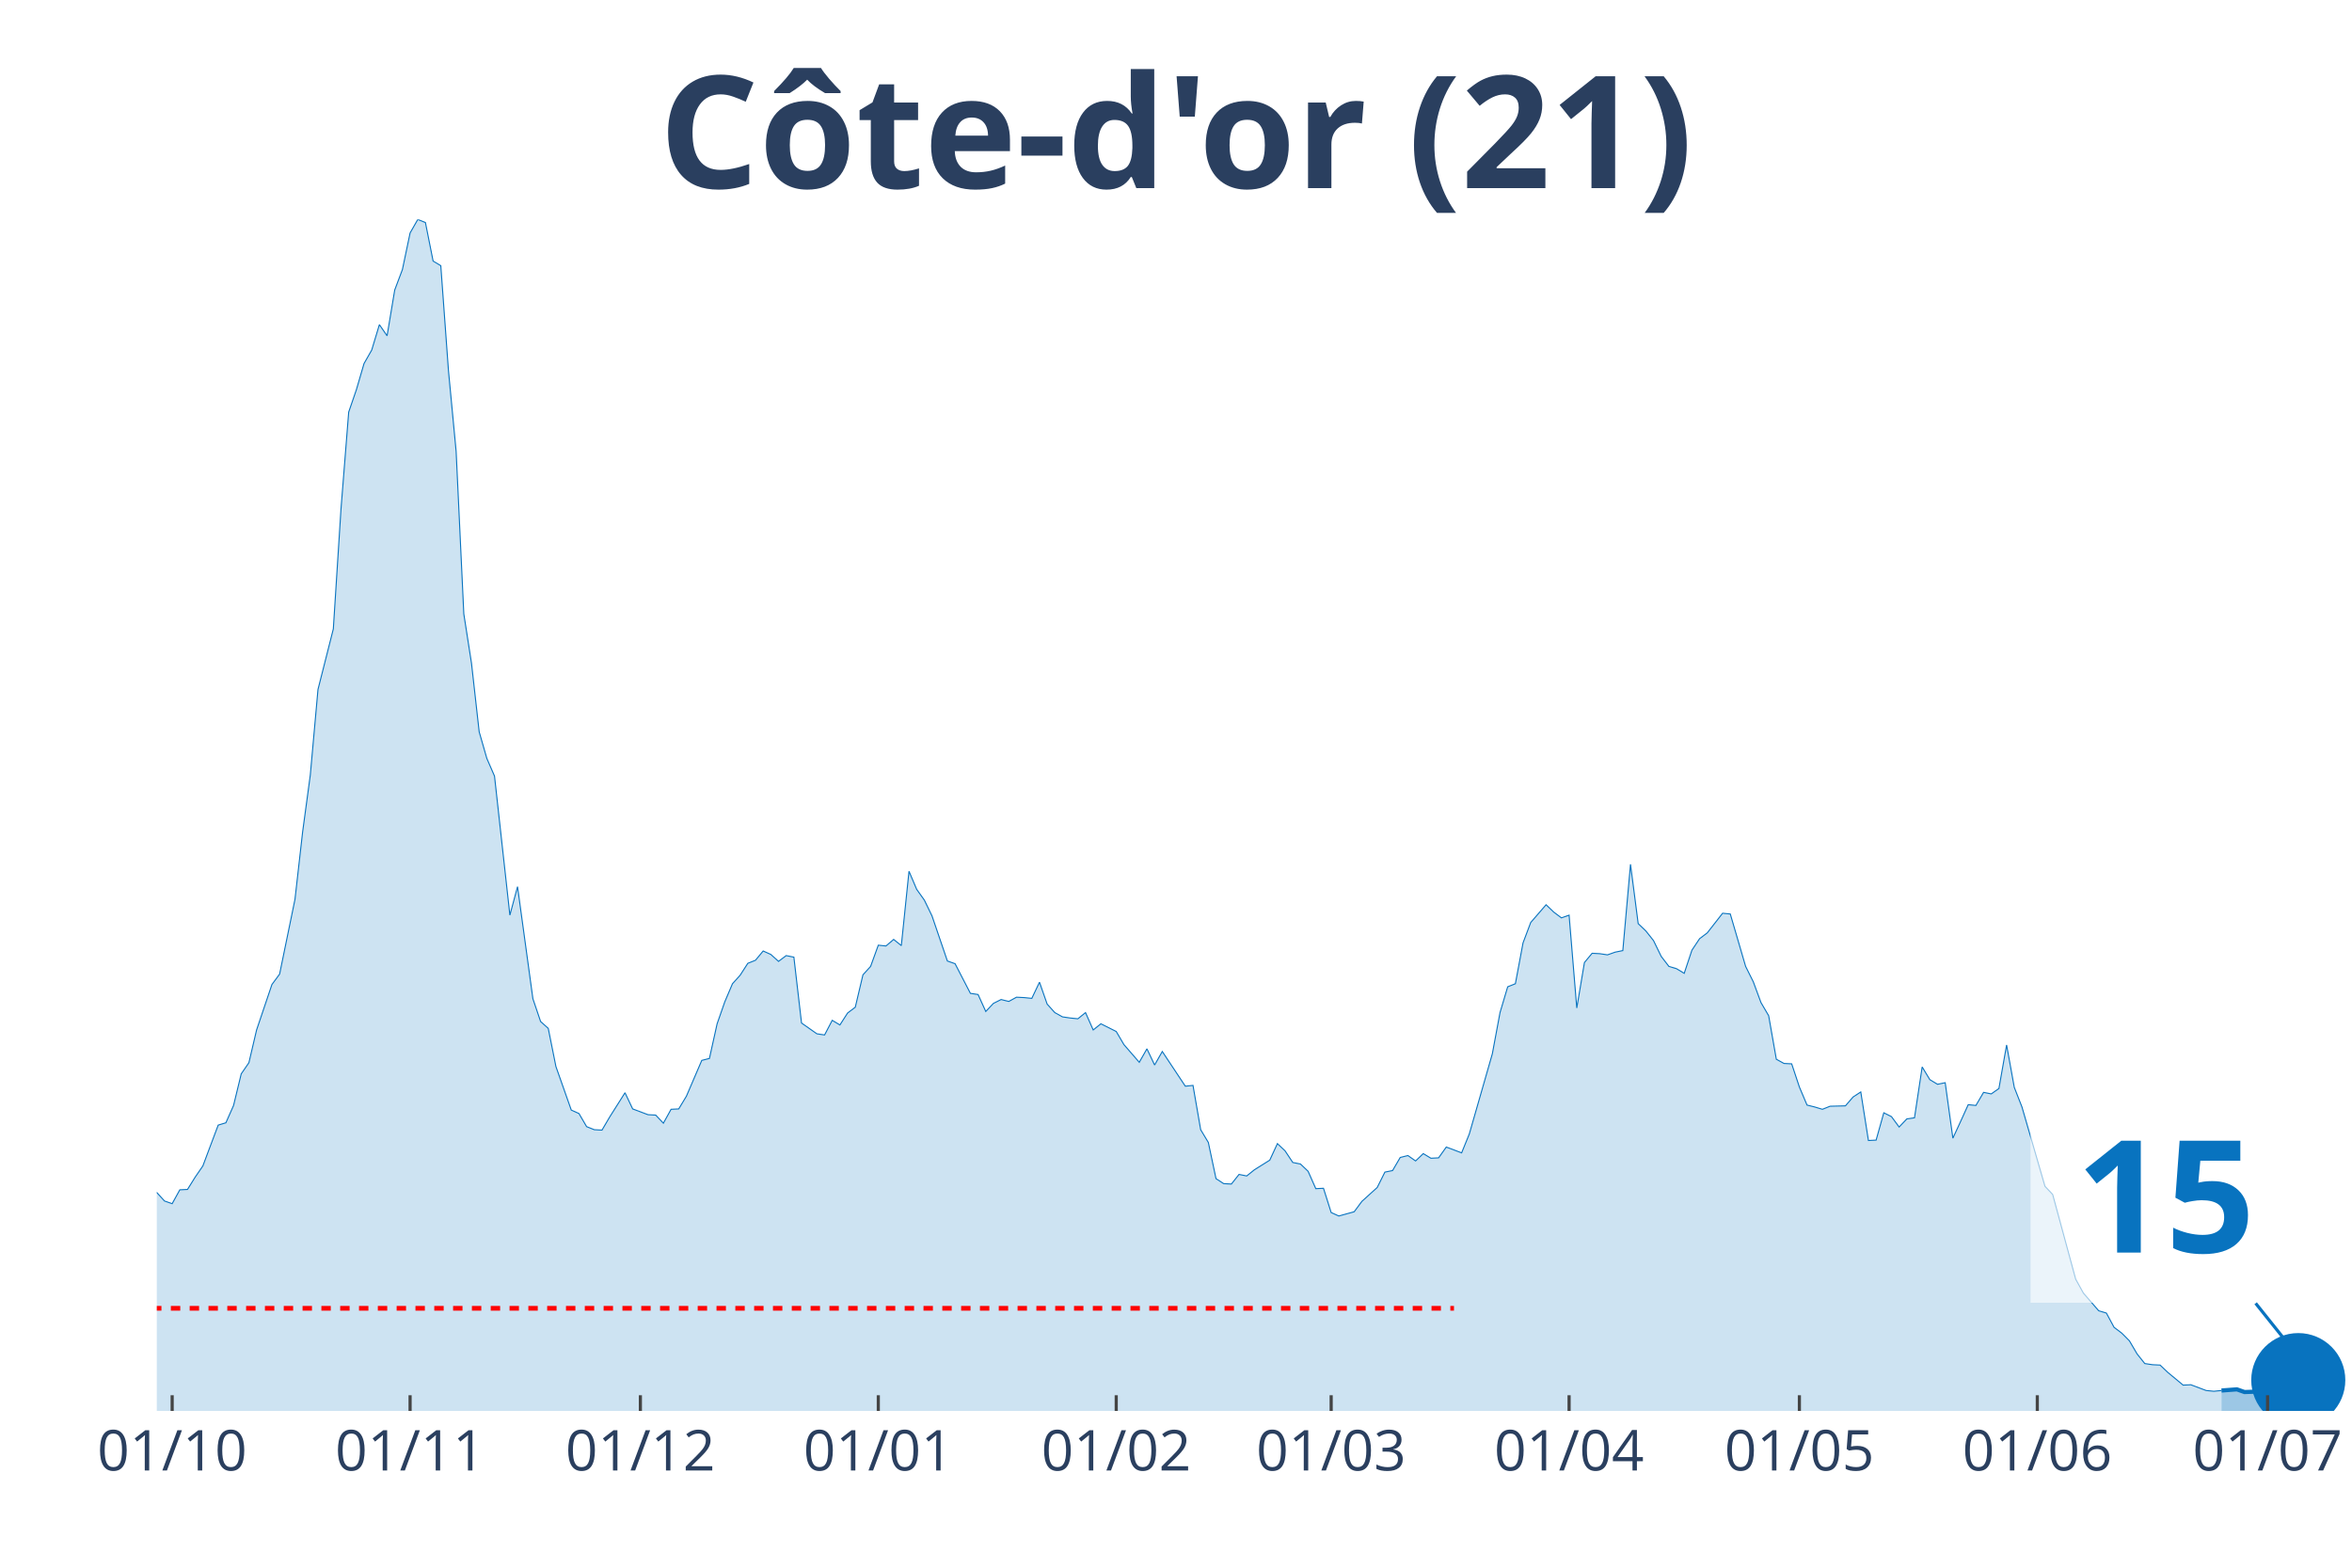
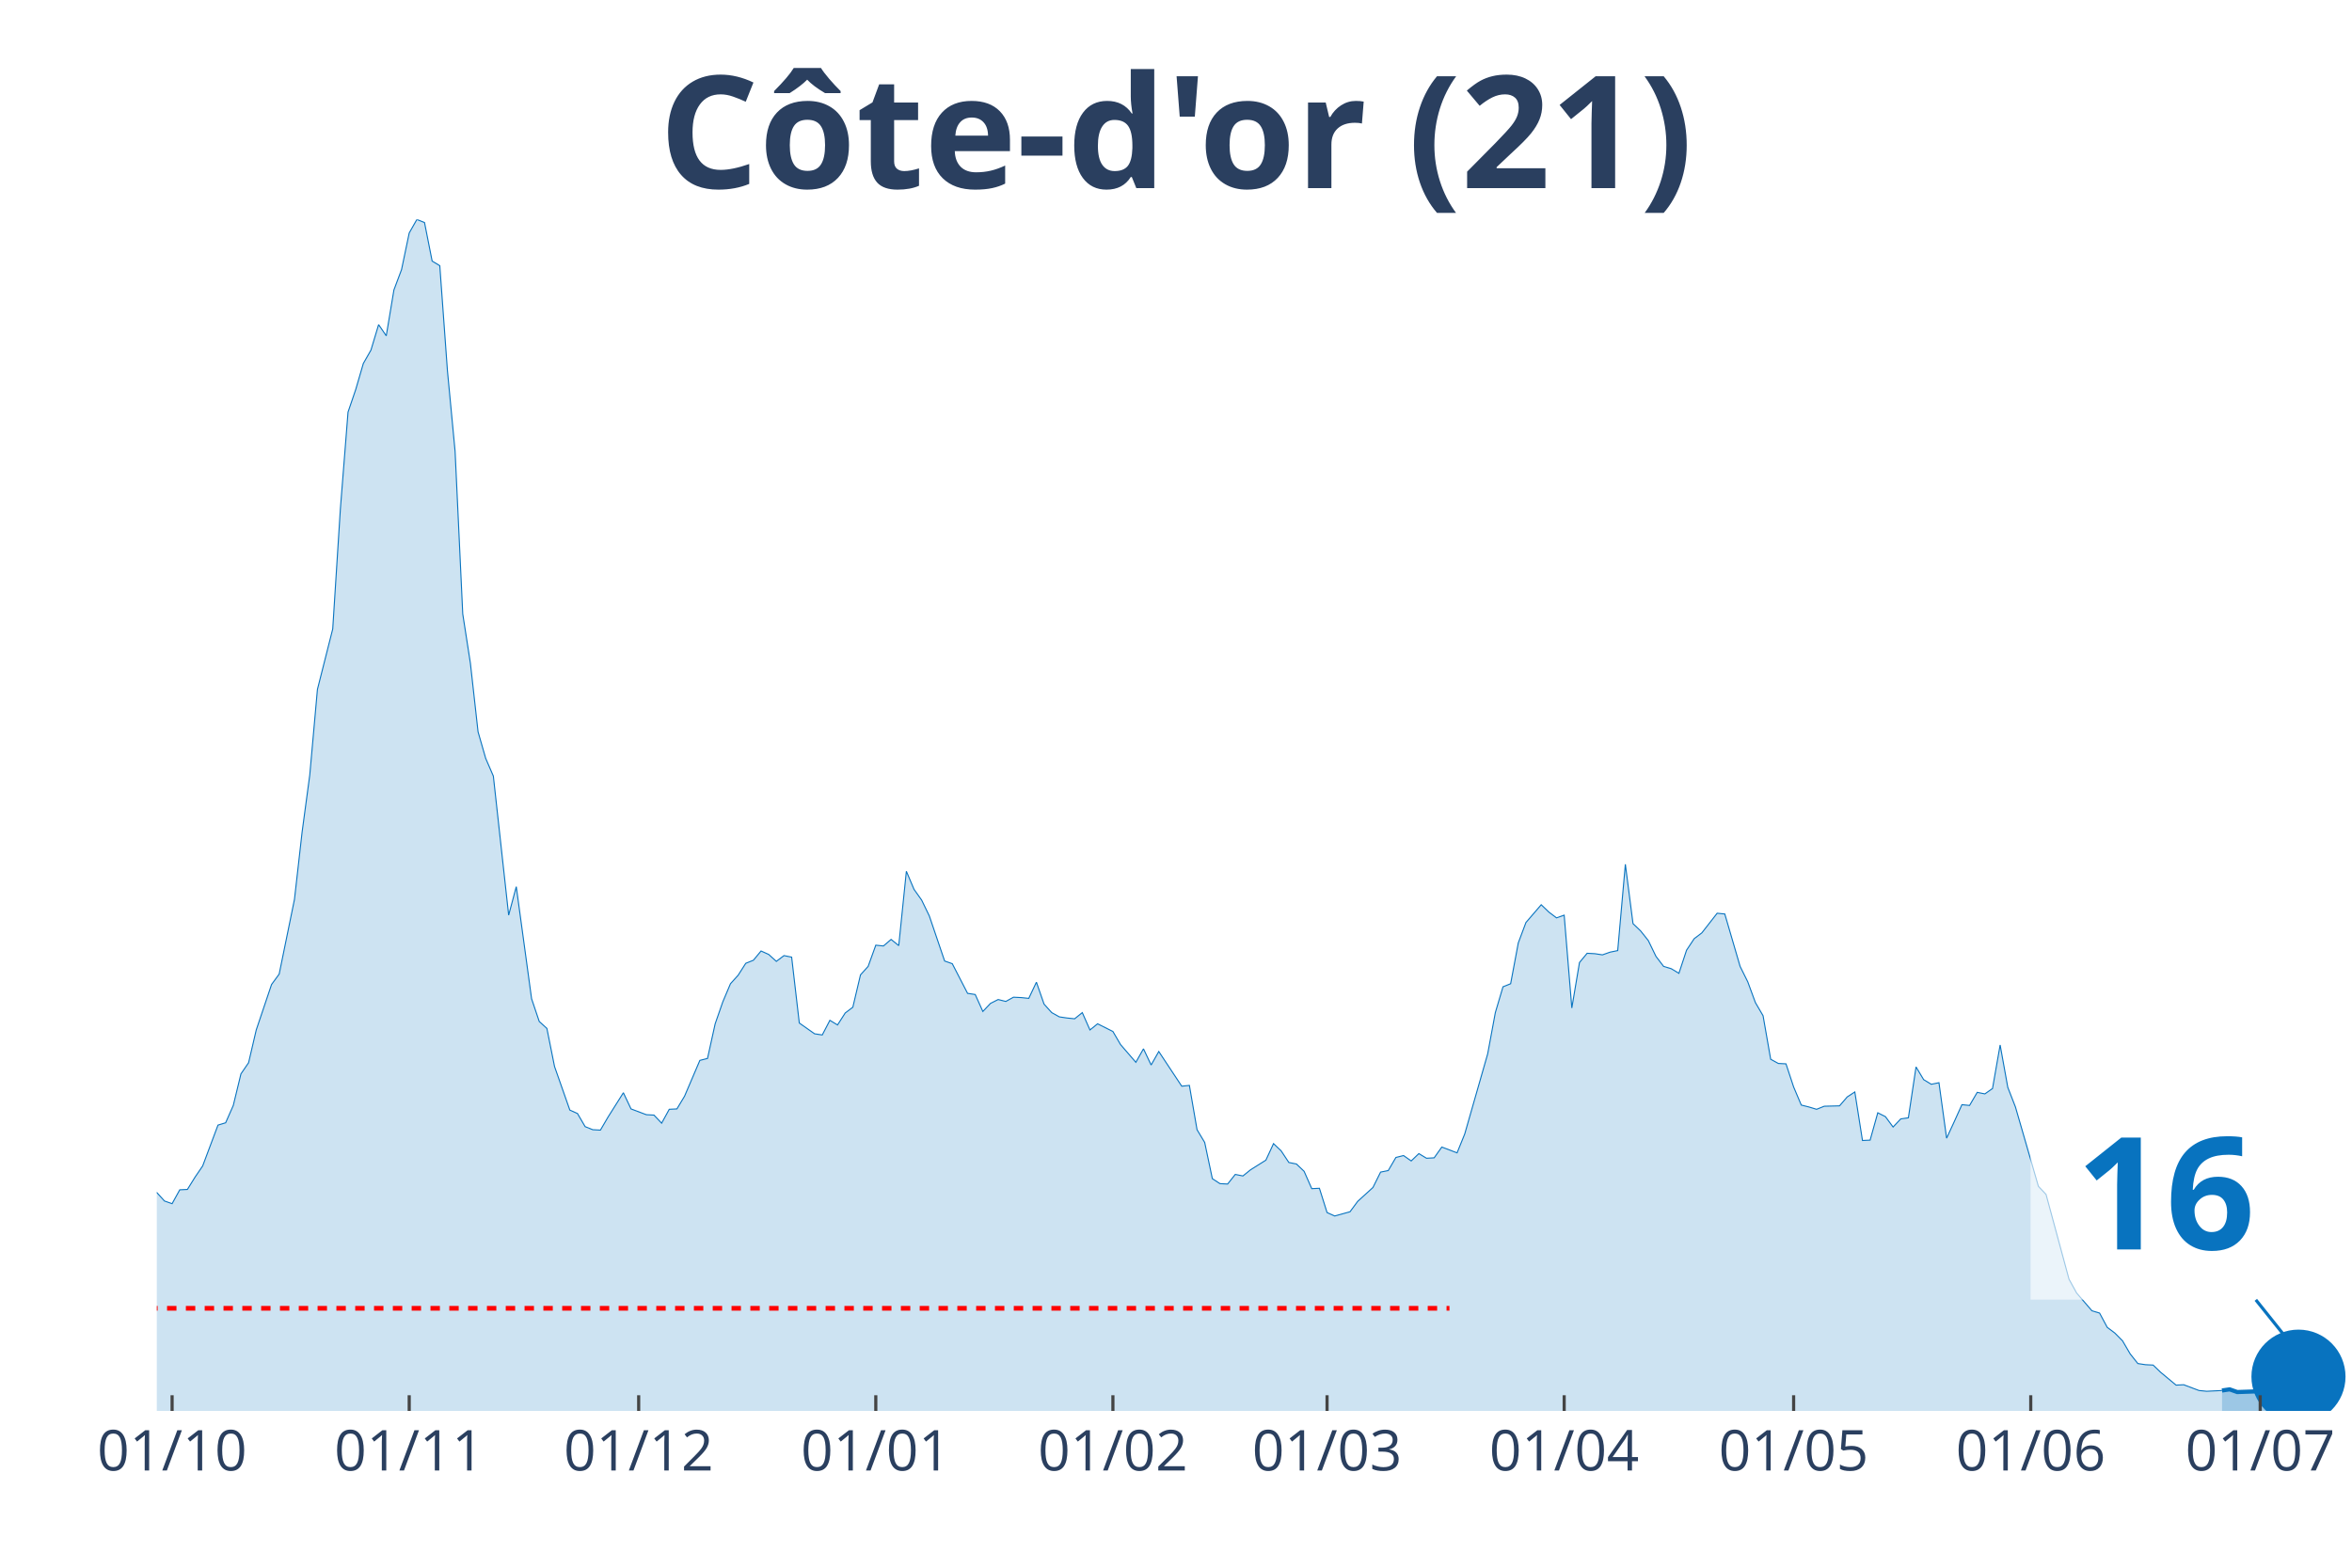
<svg xmlns="http://www.w3.org/2000/svg" class="main-svg" width="1125" height="750" style="" viewBox="0 0 750 500">
  <rect x="0" y="0" width="750" height="500" style="fill: rgb(0, 0, 0); fill-opacity: 0;" />
-   <defs id="defs-947a0f">
+   <defs id="defs-38ed43">
    <g class="clips">
-       <clipPath id="clip947a0fxyplot" class="plotclip">
+       <clipPath id="clip38ed43xyplot" class="plotclip">
        <rect width="700" height="380" />
      </clipPath>
-       <clipPath class="axesclip" id="clip947a0fx">
+       <clipPath class="axesclip" id="clip38ed43x">
        <rect x="50" y="0" width="700" height="500" />
      </clipPath>
-       <clipPath class="axesclip" id="clip947a0fy">
+       <clipPath class="axesclip" id="clip38ed43y">
        <rect x="0" y="70" width="750" height="380" />
      </clipPath>
-       <clipPath class="axesclip" id="clip947a0fxy">
+       <clipPath class="axesclip" id="clip38ed43xy">
        <rect x="50" y="70" width="700" height="380" />
      </clipPath>
    </g>
    <g class="gradients" />
  </defs>
  <g class="bglayer">
    <rect class="bg" x="50" y="70" width="700" height="380" style="fill: rgb(0, 0, 0); fill-opacity: 0; stroke-width: 0;" />
  </g>
  <g class="layer-below">
    <g class="imagelayer" />
    <g class="shapelayer" />
  </g>
  <g class="cartesianlayer">
    <g class="subplot xy">
      <g class="layer-subplot">
        <g class="shapelayer" />
        <g class="imagelayer" />
      </g>
      <g class="gridlayer">
        <g class="x">
-           <path class="xgrid crisp" transform="translate(54.9,0)" d="M0,70v380" style="stroke: rgb(255, 255, 255); stroke-opacity: 1; stroke-width: 1px;" />
-           <path class="xgrid crisp" transform="translate(130.77,0)" d="M0,70v380" style="stroke: rgb(255, 255, 255); stroke-opacity: 1; stroke-width: 1px;" />
-           <path class="xgrid crisp" transform="translate(204.2,0)" d="M0,70v380" style="stroke: rgb(255, 255, 255); stroke-opacity: 1; stroke-width: 1px;" />
-           <path class="xgrid crisp" transform="translate(280.07,0)" d="M0,70v380" style="stroke: rgb(255, 255, 255); stroke-opacity: 1; stroke-width: 1px;" />
-           <path class="xgrid crisp" transform="translate(355.94,0)" d="M0,70v380" style="stroke: rgb(255, 255, 255); stroke-opacity: 1; stroke-width: 1px;" />
-           <path class="xgrid crisp" transform="translate(424.48,0)" d="M0,70v380" style="stroke: rgb(255, 255, 255); stroke-opacity: 1; stroke-width: 1px;" />
-           <path class="xgrid crisp" transform="translate(500.35,0)" d="M0,70v380" style="stroke: rgb(255, 255, 255); stroke-opacity: 1; stroke-width: 1px;" />
-           <path class="xgrid crisp" transform="translate(573.78,0)" d="M0,70v380" style="stroke: rgb(255, 255, 255); stroke-opacity: 1; stroke-width: 1px;" />
-           <path class="xgrid crisp" transform="translate(649.65,0)" d="M0,70v380" style="stroke: rgb(255, 255, 255); stroke-opacity: 1; stroke-width: 1px;" />
-           <path class="xgrid crisp" transform="translate(723.08,0)" d="M0,70v380" style="stroke: rgb(255, 255, 255); stroke-opacity: 1; stroke-width: 1px;" />
+           <path class="xgrid crisp" transform="translate(54.88,0)" d="M0,70v380" style="stroke: rgb(255, 255, 255); stroke-opacity: 1; stroke-width: 1px;" />
+           <path class="xgrid crisp" transform="translate(130.49,0)" d="M0,70v380" style="stroke: rgb(255, 255, 255); stroke-opacity: 1; stroke-width: 1px;" />
+           <path class="xgrid crisp" transform="translate(203.66,0)" d="M0,70v380" style="stroke: rgb(255, 255, 255); stroke-opacity: 1; stroke-width: 1px;" />
+           <path class="xgrid crisp" transform="translate(279.27,0)" d="M0,70v380" style="stroke: rgb(255, 255, 255); stroke-opacity: 1; stroke-width: 1px;" />
+           <path class="xgrid crisp" transform="translate(354.88,0)" d="M0,70v380" style="stroke: rgb(255, 255, 255); stroke-opacity: 1; stroke-width: 1px;" />
+           <path class="xgrid crisp" transform="translate(423.17,0)" d="M0,70v380" style="stroke: rgb(255, 255, 255); stroke-opacity: 1; stroke-width: 1px;" />
+           <path class="xgrid crisp" transform="translate(498.78,0)" d="M0,70v380" style="stroke: rgb(255, 255, 255); stroke-opacity: 1; stroke-width: 1px;" />
+           <path class="xgrid crisp" transform="translate(571.95,0)" d="M0,70v380" style="stroke: rgb(255, 255, 255); stroke-opacity: 1; stroke-width: 1px;" />
+           <path class="xgrid crisp" transform="translate(647.56,0)" d="M0,70v380" style="stroke: rgb(255, 255, 255); stroke-opacity: 1; stroke-width: 1px;" />
+           <path class="xgrid crisp" transform="translate(720.73,0)" d="M0,70v380" style="stroke: rgb(255, 255, 255); stroke-opacity: 1; stroke-width: 1px;" />
        </g>
        <g class="y" />
      </g>
      <g class="zerolinelayer" />
      <path class="xlines-below" />
      <path class="ylines-below" />
      <g class="overlines-below" />
      <g class="xaxislayer-below" />
      <g class="yaxislayer-below" />
      <g class="overaxes-below" />
-       <g class="plot" transform="translate(50, 70)" clip-path="url('#clip947a0fxyplot')">
+       <g class="plot" transform="translate(50, 70)" clip-path="url('#clip38ed43xyplot')">
        <g class="scatterlayer mlayer">
-           <g class="trace scatter trace453ae5" style="stroke-miterlimit: 2;">
+           <g class="trace scatter trace58dc87" style="stroke-miterlimit: 2;">
            <g class="fills">
              <g>
-                 <path class="js-fill" d="M658.39,380L-332.87,380L-332.87,374.47L-310.84,376.44L-308.39,377.79L-288.81,379.63L-286.36,379.63L-254.55,378.16L-252.1,378.16L-227.62,378.89L-225.17,378.89L-186.01,378.4L-183.57,378.28L-159.09,376.56L-156.64,377.17L-132.17,375.09L-129.72,375.7L-119.93,374.1L-117.48,373.12L-115.03,372.87L-112.59,369.68L-105.24,362.8L-102.8,357.27L-85.66,335.28L-83.22,336.39L-80.77,336.26L-78.32,338.11L-75.87,335.28L-73.43,334.91L-68.53,334.79L-66.08,334.42L-63.64,333.44L-61.19,325.08L-58.74,318.45L-56.29,317.34L-51.4,310.71L-48.95,308.5L-46.5,307.27L-44.06,311.94L-41.61,316.61L-39.16,316.11L-36.71,319.55L-34.27,316.61L-31.82,315.75L-29.37,312.92L-24.48,309.48L-22.03,305.06L-19.58,302.23L-17.13,304.93L-14.69,303.83L-12.24,307.76L-9.79,307.64L-7.34,309.48L-4.9,308.74L-2.45,311.57L0,310.34L2.45,313.04L4.9,313.9L7.34,309.48L9.79,309.36L12.24,305.43L14.69,301.86L17.13,295.35L19.58,288.84L22.03,288.1L24.48,282.57L26.92,272.5L29.37,268.94L31.82,258.49L36.71,244L39.16,240.68L44.06,216.84L46.5,195.34L48.95,177.16L51.4,149.89L56.29,130.6L58.74,92.27L61.19,61.43L63.64,54.3L66.08,45.95L68.53,41.65L70.98,33.54L73.43,37.1L75.87,22.48L78.32,15.97L80.77,4.3L83.22,0L85.66,0.98L88.11,13.27L90.56,14.74L93.01,48.28L95.45,73.96L97.9,125.81L100.35,141.53L102.8,163.4L105.24,171.88L107.69,177.53L112.59,221.88L115.03,212.79L119.93,248.54L122.38,255.79L124.83,258L127.27,270.16L132.17,284.05L134.62,285.15L137.06,289.33L139.51,290.31L141.96,290.44L144.41,286.26L149.3,278.52L151.75,283.68L156.64,285.52L159.09,285.65L161.54,288.23L163.99,283.8L166.43,283.68L168.88,279.62L173.78,268.2L176.22,267.58L178.67,256.53L181.12,249.52L183.57,243.75L186.01,241.05L188.46,237.24L190.91,236.26L193.36,233.31L195.8,234.41L198.25,236.62L200.7,234.78L203.15,235.27L205.59,256.28L210.49,259.72L212.94,260.09L215.38,255.42L217.83,256.9L220.28,253.09L222.73,251.24L225.17,240.92L227.62,238.22L230.07,231.46L232.52,231.71L234.97,229.62L237.41,231.59L239.86,207.88L242.31,213.65L244.76,217.09L247.2,222.13L252.1,236.5L254.55,237.36L259.44,246.82L261.89,247.19L264.34,252.6L266.78,250.02L269.23,248.79L271.68,249.4L274.13,248.05L276.57,248.17L279.02,248.42L281.47,243.26L283.92,250.26L286.36,252.96L288.81,254.32L291.26,254.68L293.71,254.93L296.15,252.96L298.6,258.49L301.05,256.53L305.94,258.98L308.39,263.16L313.29,268.81L315.73,264.51L318.18,269.67L320.63,265.37L327.97,276.43L330.42,276.18L332.87,290.31L335.31,294.37L337.76,305.92L340.21,307.51L342.66,307.64L345.1,304.57L347.55,305.06L350,303.09L354.9,300.02L357.34,294.74L359.79,297.07L362.24,300.76L364.69,301.25L367.13,303.58L369.58,309.11L372.03,308.99L374.48,316.73L376.92,317.83L381.82,316.48L384.27,313.17L389.16,308.74L391.61,303.83L394.06,303.34L396.5,299.16L398.95,298.55L401.4,300.27L403.85,297.93L406.29,299.41L408.74,299.28L411.19,295.84L416.08,297.69L418.53,291.67L425.87,266.11L428.32,252.96L430.77,244.73L433.22,243.75L435.66,230.73L438.11,224.22L443.01,218.56L445.45,220.9L447.9,222.74L450.35,221.88L452.8,251.49L455.24,236.99L457.69,234.04L460.14,234.17L462.59,234.54L465.03,233.68L467.48,233.18L469.93,205.66L472.38,224.58L474.83,226.92L477.27,229.99L479.72,235.03L482.17,238.22L484.62,238.96L487.06,240.43L489.51,233.06L491.96,229.38L494.41,227.53L499.3,221.27L501.75,221.51L506.64,238.22L509.09,243.14L511.54,249.77L513.99,253.95L516.43,267.83L518.88,269.18L521.33,269.3L523.78,276.68L526.22,282.45L528.67,283.06L531.12,283.8L533.57,282.82L538.46,282.7L540.91,279.87L543.36,278.27L545.8,293.75L548.25,293.63L550.7,284.91L553.15,286.14L555.59,289.45L558.04,286.87L560.49,286.51L562.94,270.29L565.38,274.34L567.83,275.82L570.28,275.32L572.73,293.02L575.17,287.73L577.62,282.33L580.07,282.57L582.52,278.4L584.97,278.89L587.41,277.17L589.86,263.28L592.31,276.8L594.76,283.06L602.1,308.37L604.55,310.95L611.89,337.98L614.34,342.41L619.23,348.06L621.68,348.79L624.13,353.34L626.57,355.18L629.02,357.64L631.47,361.82L633.92,364.89L636.36,365.26L638.81,365.38L641.26,367.71L646.15,371.77L648.6,371.65L653.5,373.49L655.94,373.73L658.39,373.49" style="fill: rgb(8, 115, 191); fill-opacity: 0.2; stroke-width: 0;" />
+                 <path class="js-fill" d="M658.54,380L-331.71,380L-331.71,374.47L-309.76,376.44L-307.32,377.79L-287.8,379.63L-285.37,379.63L-253.66,378.16L-251.22,378.16L-226.83,378.89L-224.39,378.89L-185.37,378.4L-182.93,378.28L-158.54,376.56L-156.1,377.17L-131.71,375.09L-129.27,375.7L-119.51,374.1L-117.07,373.12L-114.63,372.87L-112.2,369.68L-104.88,362.8L-102.44,357.27L-85.37,335.28L-82.93,336.39L-80.49,336.26L-78.05,338.11L-75.61,335.28L-73.17,334.91L-68.29,334.79L-65.85,334.42L-63.41,333.44L-60.98,325.08L-58.54,318.45L-56.1,317.34L-51.22,310.71L-48.78,308.5L-46.34,307.27L-43.9,311.94L-41.46,316.61L-39.02,316.11L-36.59,319.55L-34.15,316.61L-31.71,315.75L-29.27,312.92L-24.39,309.48L-21.95,305.06L-19.51,302.23L-17.07,304.93L-14.63,303.83L-12.2,307.76L-9.76,307.64L-7.32,309.48L-4.88,308.74L-2.44,311.57L0,310.34L2.44,313.04L4.88,313.9L7.32,309.48L9.76,309.36L12.2,305.43L14.63,301.86L17.07,295.35L19.51,288.84L21.95,288.1L24.39,282.57L26.83,272.5L29.27,268.94L31.71,258.49L36.59,244L39.02,240.68L43.9,216.84L46.34,195.34L48.78,177.16L51.22,149.89L56.1,130.6L58.54,92.27L60.98,61.43L63.41,54.3L65.85,45.95L68.29,41.65L70.73,33.54L73.17,37.1L75.61,22.48L78.05,15.97L80.49,4.3L82.93,0L85.37,0.98L87.8,13.27L90.24,14.74L92.68,48.28L95.12,73.96L97.56,125.81L100,141.53L102.44,163.4L104.88,171.88L107.32,177.53L112.2,221.88L114.63,212.79L119.51,248.54L121.95,255.79L124.39,258L126.83,270.16L131.71,284.05L134.15,285.15L136.59,289.33L139.02,290.31L141.46,290.44L143.9,286.26L148.78,278.52L151.22,283.68L156.1,285.52L158.54,285.65L160.98,288.23L163.41,283.8L165.85,283.68L168.29,279.62L173.17,268.2L175.61,267.58L178.05,256.53L180.49,249.52L182.93,243.75L185.37,241.05L187.8,237.24L190.24,236.26L192.68,233.31L195.12,234.41L197.56,236.62L200,234.78L202.44,235.27L204.88,256.28L209.76,259.72L212.2,260.09L214.63,255.42L217.07,256.9L219.51,253.09L221.95,251.24L224.39,240.92L226.83,238.22L229.27,231.46L231.71,231.71L234.15,229.62L236.59,231.59L239.02,207.88L241.46,213.65L243.9,217.09L246.34,222.13L251.22,236.5L253.66,237.36L258.54,246.82L260.98,247.19L263.41,252.6L265.85,250.02L268.29,248.79L270.73,249.4L273.17,248.05L275.61,248.17L278.05,248.42L280.49,243.26L282.93,250.26L285.37,252.96L287.8,254.32L290.24,254.68L292.68,254.93L295.12,252.96L297.56,258.49L300,256.53L304.88,258.98L307.32,263.16L312.2,268.81L314.63,264.51L317.07,269.67L319.51,265.37L326.83,276.43L329.27,276.18L331.71,290.31L334.15,294.37L336.59,305.92L339.02,307.51L341.46,307.64L343.9,304.57L346.34,305.06L348.78,303.09L353.66,300.02L356.1,294.74L358.54,297.07L360.98,300.76L363.41,301.25L365.85,303.58L368.29,309.11L370.73,308.99L373.17,316.73L375.61,317.83L380.49,316.48L382.93,313.17L387.8,308.74L390.24,303.83L392.68,303.34L395.12,299.16L397.56,298.55L400,300.27L402.44,297.93L404.88,299.41L407.32,299.28L409.76,295.84L414.63,297.69L417.07,291.67L424.39,266.11L426.83,252.96L429.27,244.73L431.71,243.75L434.15,230.73L436.59,224.22L441.46,218.56L443.9,220.9L446.34,222.74L448.78,221.88L451.22,251.49L453.66,236.99L456.1,234.04L458.54,234.17L460.98,234.54L463.41,233.68L465.85,233.18L468.29,205.66L470.73,224.58L473.17,226.92L475.61,229.99L478.05,235.03L480.49,238.22L482.93,238.96L485.37,240.43L487.8,233.06L490.24,229.38L492.68,227.53L497.56,221.27L500,221.51L504.88,238.22L507.32,243.14L509.76,249.77L512.2,253.95L514.63,267.83L517.07,269.18L519.51,269.3L521.95,276.68L524.39,282.45L526.83,283.06L529.27,283.8L531.71,282.82L536.59,282.7L539.02,279.87L541.46,278.27L543.9,293.75L546.34,293.63L548.78,284.91L551.22,286.14L553.66,289.45L556.1,286.87L558.54,286.51L560.98,270.29L563.41,274.34L565.85,275.82L568.29,275.32L570.73,293.02L573.17,287.73L575.61,282.33L578.05,282.57L580.49,278.4L582.93,278.89L585.37,277.17L587.8,263.28L590.24,276.8L592.68,283.06L600,308.37L602.44,310.95L609.76,337.98L612.2,342.41L617.07,348.06L619.51,348.79L621.95,353.34L624.39,355.18L626.83,357.64L629.27,361.82L631.71,364.89L634.15,365.26L636.59,365.38L639.02,367.71L643.9,371.77L646.34,371.65L651.22,373.49L653.66,373.73L658.54,373.49" style="fill: rgb(8, 115, 191); fill-opacity: 0.2; stroke-width: 0;" />
              </g>
            </g>
            <g class="errorbars" />
            <g class="lines">
-               <path class="js-line" d="M-332.87,374.47L-310.84,376.44L-308.39,377.79L-288.81,379.63L-286.36,379.63L-254.55,378.16L-252.1,378.16L-227.62,378.89L-225.17,378.89L-186.01,378.4L-183.57,378.28L-159.09,376.56L-156.64,377.17L-132.17,375.09L-129.72,375.7L-119.93,374.1L-117.48,373.12L-115.03,372.87L-112.59,369.68L-105.24,362.8L-102.8,357.27L-85.66,335.28L-83.22,336.39L-80.77,336.26L-78.32,338.11L-75.87,335.28L-73.43,334.91L-68.53,334.79L-66.08,334.42L-63.64,333.44L-61.19,325.08L-58.74,318.45L-56.29,317.34L-51.4,310.71L-48.95,308.5L-46.5,307.27L-44.06,311.94L-41.61,316.61L-39.16,316.11L-36.71,319.55L-34.27,316.61L-31.82,315.75L-29.37,312.92L-24.48,309.48L-22.03,305.06L-19.58,302.23L-17.13,304.93L-14.69,303.83L-12.24,307.76L-9.79,307.64L-7.34,309.48L-4.9,308.74L-2.45,311.57L0,310.34L2.45,313.04L4.9,313.9L7.34,309.48L9.79,309.36L12.24,305.43L14.69,301.86L17.13,295.35L19.58,288.84L22.03,288.1L24.48,282.57L26.92,272.5L29.37,268.94L31.82,258.49L36.71,244L39.16,240.68L44.06,216.84L46.5,195.34L48.95,177.16L51.4,149.89L56.29,130.6L58.74,92.27L61.19,61.43L63.64,54.3L66.08,45.95L68.53,41.65L70.98,33.54L73.43,37.1L75.87,22.48L78.32,15.97L80.77,4.3L83.22,0L85.66,0.98L88.11,13.27L90.56,14.74L93.01,48.28L95.45,73.96L97.9,125.81L100.35,141.53L102.8,163.4L105.24,171.88L107.69,177.53L112.59,221.88L115.03,212.79L119.93,248.54L122.38,255.79L124.83,258L127.27,270.16L132.17,284.05L134.62,285.15L137.06,289.33L139.51,290.31L141.96,290.44L144.41,286.26L149.3,278.52L151.75,283.68L156.64,285.52L159.09,285.65L161.54,288.23L163.99,283.8L166.43,283.68L168.88,279.62L173.78,268.2L176.22,267.58L178.67,256.53L181.12,249.52L183.57,243.75L186.01,241.05L188.46,237.24L190.91,236.26L193.36,233.31L195.8,234.41L198.25,236.62L200.7,234.78L203.15,235.27L205.59,256.28L210.49,259.72L212.94,260.09L215.38,255.42L217.83,256.9L220.28,253.09L222.73,251.24L225.17,240.92L227.62,238.22L230.07,231.46L232.52,231.71L234.97,229.62L237.41,231.59L239.86,207.88L242.31,213.65L244.76,217.09L247.2,222.13L252.1,236.5L254.55,237.36L259.44,246.82L261.89,247.19L264.34,252.6L266.78,250.02L269.23,248.79L271.68,249.4L274.13,248.05L276.57,248.17L279.02,248.42L281.47,243.26L283.92,250.26L286.36,252.96L288.81,254.32L291.26,254.68L293.71,254.93L296.15,252.96L298.6,258.49L301.05,256.53L305.94,258.98L308.39,263.16L313.29,268.81L315.73,264.51L318.18,269.67L320.63,265.37L327.97,276.43L330.42,276.18L332.87,290.31L335.31,294.37L337.76,305.92L340.21,307.51L342.66,307.64L345.1,304.57L347.55,305.06L350,303.09L354.9,300.02L357.34,294.74L359.79,297.07L362.24,300.76L364.69,301.25L367.13,303.58L369.58,309.11L372.03,308.99L374.48,316.73L376.92,317.83L381.82,316.48L384.27,313.17L389.16,308.74L391.61,303.83L394.06,303.34L396.5,299.16L398.95,298.55L401.4,300.27L403.85,297.93L406.29,299.41L408.74,299.28L411.19,295.84L416.08,297.69L418.53,291.67L425.87,266.11L428.32,252.96L430.77,244.73L433.22,243.75L435.66,230.73L438.11,224.22L443.01,218.56L445.45,220.9L447.9,222.74L450.35,221.88L452.8,251.49L455.24,236.99L457.69,234.04L460.14,234.17L462.59,234.54L465.03,233.68L467.48,233.18L469.93,205.66L472.38,224.58L474.83,226.92L477.27,229.99L479.72,235.03L482.17,238.22L484.62,238.96L487.06,240.43L489.51,233.06L491.96,229.38L494.41,227.53L499.3,221.27L501.75,221.51L506.64,238.22L509.09,243.14L511.54,249.77L513.99,253.95L516.43,267.83L518.88,269.18L521.33,269.3L523.78,276.68L526.22,282.45L528.67,283.06L531.12,283.8L533.57,282.82L538.46,282.7L540.91,279.87L543.36,278.27L545.8,293.75L548.25,293.63L550.7,284.91L553.15,286.14L555.59,289.45L558.04,286.87L560.49,286.51L562.94,270.29L565.38,274.34L567.83,275.82L570.28,275.32L572.73,293.02L575.17,287.73L577.62,282.33L580.07,282.57L582.52,278.4L584.97,278.89L587.41,277.17L589.86,263.28L592.31,276.8L594.76,283.06L602.1,308.37L604.55,310.95L611.89,337.98L614.34,342.41L619.23,348.06L621.68,348.79L624.13,353.34L626.57,355.18L629.02,357.64L631.47,361.82L633.92,364.89L636.36,365.26L638.81,365.38L641.26,367.71L646.15,371.77L648.6,371.65L653.5,373.49L655.94,373.73L658.39,373.49" style="vector-effect: non-scaling-stroke; fill: none; stroke: rgb(8, 115, 191); stroke-opacity: 1; stroke-width: 0.5px; opacity: 1;" />
+               <path class="js-line" d="M-331.71,374.47L-309.76,376.44L-307.32,377.79L-287.8,379.63L-285.37,379.63L-253.66,378.16L-251.22,378.16L-226.83,378.89L-224.39,378.89L-185.37,378.4L-182.93,378.28L-158.54,376.56L-156.1,377.17L-131.71,375.09L-129.27,375.7L-119.51,374.1L-117.07,373.12L-114.63,372.87L-112.2,369.68L-104.88,362.8L-102.44,357.27L-85.37,335.28L-82.93,336.39L-80.49,336.26L-78.05,338.11L-75.61,335.28L-73.17,334.91L-68.29,334.79L-65.85,334.42L-63.41,333.44L-60.98,325.08L-58.54,318.45L-56.1,317.34L-51.22,310.71L-48.78,308.5L-46.34,307.27L-43.9,311.94L-41.46,316.61L-39.02,316.11L-36.59,319.55L-34.15,316.61L-31.71,315.75L-29.27,312.92L-24.39,309.48L-21.95,305.06L-19.51,302.23L-17.07,304.93L-14.63,303.83L-12.2,307.76L-9.76,307.64L-7.32,309.48L-4.88,308.74L-2.44,311.57L0,310.34L2.44,313.04L4.88,313.9L7.32,309.48L9.76,309.36L12.2,305.43L14.63,301.86L17.07,295.35L19.51,288.84L21.95,288.1L24.39,282.57L26.83,272.5L29.27,268.94L31.71,258.49L36.59,244L39.02,240.68L43.9,216.84L46.34,195.34L48.78,177.16L51.22,149.89L56.1,130.6L58.54,92.27L60.98,61.43L63.41,54.3L65.85,45.95L68.29,41.65L70.73,33.54L73.17,37.1L75.61,22.48L78.05,15.97L80.49,4.3L82.93,0L85.37,0.98L87.8,13.27L90.24,14.74L92.68,48.28L95.12,73.96L97.56,125.81L100,141.53L102.44,163.4L104.88,171.88L107.32,177.53L112.2,221.88L114.63,212.79L119.51,248.54L121.95,255.79L124.39,258L126.83,270.16L131.71,284.05L134.15,285.15L136.59,289.33L139.02,290.31L141.46,290.44L143.9,286.26L148.78,278.52L151.22,283.68L156.1,285.52L158.54,285.65L160.98,288.23L163.41,283.8L165.85,283.68L168.29,279.62L173.17,268.2L175.61,267.58L178.05,256.53L180.49,249.52L182.93,243.75L185.37,241.05L187.8,237.24L190.24,236.26L192.68,233.31L195.12,234.41L197.56,236.62L200,234.78L202.44,235.27L204.88,256.28L209.76,259.72L212.2,260.09L214.63,255.42L217.07,256.9L219.51,253.09L221.95,251.24L224.39,240.92L226.83,238.22L229.27,231.46L231.71,231.71L234.15,229.62L236.59,231.59L239.02,207.88L241.46,213.65L243.9,217.09L246.34,222.13L251.22,236.5L253.66,237.36L258.54,246.82L260.98,247.19L263.41,252.6L265.85,250.02L268.29,248.79L270.73,249.4L273.17,248.05L275.61,248.17L278.05,248.42L280.49,243.26L282.93,250.26L285.37,252.96L287.8,254.32L290.24,254.68L292.68,254.93L295.12,252.96L297.56,258.49L300,256.53L304.88,258.98L307.32,263.16L312.2,268.81L314.63,264.51L317.07,269.67L319.51,265.37L326.83,276.43L329.27,276.18L331.71,290.31L334.15,294.37L336.59,305.92L339.02,307.51L341.46,307.64L343.9,304.57L346.34,305.06L348.78,303.09L353.66,300.02L356.1,294.74L358.54,297.07L360.98,300.76L363.41,301.25L365.85,303.58L368.29,309.11L370.73,308.99L373.17,316.73L375.61,317.83L380.49,316.48L382.93,313.17L387.8,308.74L390.24,303.83L392.68,303.34L395.12,299.16L397.56,298.55L400,300.27L402.44,297.93L404.88,299.41L407.32,299.28L409.76,295.84L414.63,297.69L417.07,291.67L424.39,266.11L426.83,252.96L429.27,244.73L431.71,243.75L434.15,230.73L436.59,224.22L441.46,218.56L443.9,220.9L446.34,222.74L448.78,221.88L451.22,251.49L453.66,236.99L456.1,234.04L458.54,234.17L460.98,234.54L463.41,233.68L465.85,233.18L468.29,205.66L470.73,224.58L473.17,226.92L475.61,229.99L478.05,235.03L480.49,238.22L482.93,238.96L485.37,240.43L487.8,233.06L490.24,229.38L492.68,227.53L497.56,221.27L500,221.51L504.88,238.22L507.32,243.14L509.76,249.77L512.2,253.95L514.63,267.83L517.07,269.18L519.51,269.3L521.95,276.68L524.39,282.45L526.83,283.06L529.27,283.8L531.71,282.82L536.59,282.7L539.02,279.87L541.46,278.27L543.9,293.75L546.34,293.63L548.78,284.91L551.22,286.14L553.66,289.45L556.1,286.87L558.54,286.51L560.98,270.29L563.41,274.34L565.85,275.82L568.29,275.32L570.73,293.02L573.17,287.73L575.61,282.33L578.05,282.57L580.49,278.4L582.93,278.89L585.37,277.17L587.8,263.28L590.24,276.8L592.68,283.06L600,308.37L602.44,310.95L609.76,337.98L612.2,342.41L617.07,348.06L619.51,348.79L621.95,353.34L624.39,355.18L626.83,357.64L629.27,361.82L631.71,364.89L634.15,365.26L636.59,365.38L639.02,367.71L643.9,371.77L646.34,371.65L651.22,373.49L653.66,373.73L658.54,373.49" style="vector-effect: non-scaling-stroke; fill: none; stroke: rgb(8, 115, 191); stroke-opacity: 1; stroke-width: 0.5px; opacity: 1;" />
            </g>
            <g class="points" />
            <g class="text" />
          </g>
-           <g class="trace scatter tracea5fff6" style="stroke-miterlimit: 2;">
+           <g class="trace scatter tracee3582d" style="stroke-miterlimit: 2;">
            <g class="fills">
              <g>
-                 <path class="js-fill" d="M682.87,380L658.39,380L658.39,373.49L663.29,373.12L665.73,373.98L673.08,373.73L675.52,373.37L680.42,372.26L682.87,370.17" style="fill: rgb(8, 115, 191); fill-opacity: 0.4; stroke-width: 0;" />
+                 <path class="js-fill" d="M682.93,380L658.54,380L658.54,373.49L660.98,373.12L663.41,373.98L670.73,373.73L673.17,373.37L678.05,372.26L680.49,370.17L682.93,369.07" style="fill: rgb(8, 115, 191); fill-opacity: 0.4; stroke-width: 0;" />
              </g>
            </g>
            <g class="errorbars" />
            <g class="lines">
-               <path class="js-line" d="M658.39,373.49L663.29,373.12L665.73,373.98L673.08,373.73L675.52,373.37L680.42,372.26L682.87,370.17" style="vector-effect: non-scaling-stroke; fill: none; stroke: rgb(8, 115, 191); stroke-opacity: 1; stroke-width: 2px; opacity: 1;" />
+               <path class="js-line" d="M658.54,373.49L660.98,373.12L663.41,373.98L670.73,373.73L673.17,373.37L678.05,372.26L680.49,370.17L682.93,369.07" style="vector-effect: non-scaling-stroke; fill: none; stroke: rgb(8, 115, 191); stroke-opacity: 1; stroke-width: 2px; opacity: 1;" />
            </g>
            <g class="points" />
            <g class="text" />
          </g>
-           <g class="trace scatter trace960ac1" style="stroke-miterlimit: 2; opacity: 1;">
+           <g class="trace scatter trace02801a" style="stroke-miterlimit: 2; opacity: 1;">
            <g class="fills" />
            <g class="errorbars" />
            <g class="lines" />
            <g class="points">
-               <path class="point" transform="translate(682.87,370.17)" d="M15,0A15,15 0 1,1 0,-15A15,15 0 0,1 15,0Z" style="opacity: 1; stroke-width: 0px; fill: rgb(8, 115, 191); fill-opacity: 1;" />
+               <path class="point" transform="translate(682.93,369.07)" d="M15,0A15,15 0 1,1 0,-15A15,15 0 0,1 15,0Z" style="opacity: 1; stroke-width: 0px; fill: rgb(8, 115, 191); fill-opacity: 1;" />
            </g>
            <g class="text" />
          </g>
        </g>
      </g>
      <g class="overplot" />
      <path class="xlines-above crisp" style="fill: none; stroke-width: 1px; stroke: rgb(0, 0, 0); stroke-opacity: 0;" d="" />
      <path class="ylines-above crisp" style="fill: none;" d="M0,0" />
      <g class="overlines-above" />
      <g class="xaxislayer-above">
-         <path class="xtick ticks crisp" d="M0,450v-5" transform="translate(54.9,0)" style="stroke: rgb(68, 68, 68); stroke-opacity: 1; stroke-width: 1px;" />
-         <path class="xtick ticks crisp" d="M0,450v-5" transform="translate(130.77,0)" style="stroke: rgb(68, 68, 68); stroke-opacity: 1; stroke-width: 1px;" />
-         <path class="xtick ticks crisp" d="M0,450v-5" transform="translate(204.2,0)" style="stroke: rgb(68, 68, 68); stroke-opacity: 1; stroke-width: 1px;" />
-         <path class="xtick ticks crisp" d="M0,450v-5" transform="translate(280.07,0)" style="stroke: rgb(68, 68, 68); stroke-opacity: 1; stroke-width: 1px;" />
-         <path class="xtick ticks crisp" d="M0,450v-5" transform="translate(355.94,0)" style="stroke: rgb(68, 68, 68); stroke-opacity: 1; stroke-width: 1px;" />
-         <path class="xtick ticks crisp" d="M0,450v-5" transform="translate(424.48,0)" style="stroke: rgb(68, 68, 68); stroke-opacity: 1; stroke-width: 1px;" />
-         <path class="xtick ticks crisp" d="M0,450v-5" transform="translate(500.35,0)" style="stroke: rgb(68, 68, 68); stroke-opacity: 1; stroke-width: 1px;" />
-         <path class="xtick ticks crisp" d="M0,450v-5" transform="translate(573.78,0)" style="stroke: rgb(68, 68, 68); stroke-opacity: 1; stroke-width: 1px;" />
-         <path class="xtick ticks crisp" d="M0,450v-5" transform="translate(649.65,0)" style="stroke: rgb(68, 68, 68); stroke-opacity: 1; stroke-width: 1px;" />
-         <path class="xtick ticks crisp" d="M0,450v-5" transform="translate(723.08,0)" style="stroke: rgb(68, 68, 68); stroke-opacity: 1; stroke-width: 1px;" />
+         <path class="xtick ticks crisp" d="M0,450v-5" transform="translate(54.88,0)" style="stroke: rgb(68, 68, 68); stroke-opacity: 1; stroke-width: 1px;" />
+         <path class="xtick ticks crisp" d="M0,450v-5" transform="translate(130.49,0)" style="stroke: rgb(68, 68, 68); stroke-opacity: 1; stroke-width: 1px;" />
+         <path class="xtick ticks crisp" d="M0,450v-5" transform="translate(203.66,0)" style="stroke: rgb(68, 68, 68); stroke-opacity: 1; stroke-width: 1px;" />
+         <path class="xtick ticks crisp" d="M0,450v-5" transform="translate(279.27,0)" style="stroke: rgb(68, 68, 68); stroke-opacity: 1; stroke-width: 1px;" />
+         <path class="xtick ticks crisp" d="M0,450v-5" transform="translate(354.88,0)" style="stroke: rgb(68, 68, 68); stroke-opacity: 1; stroke-width: 1px;" />
+         <path class="xtick ticks crisp" d="M0,450v-5" transform="translate(423.17,0)" style="stroke: rgb(68, 68, 68); stroke-opacity: 1; stroke-width: 1px;" />
+         <path class="xtick ticks crisp" d="M0,450v-5" transform="translate(498.78,0)" style="stroke: rgb(68, 68, 68); stroke-opacity: 1; stroke-width: 1px;" />
+         <path class="xtick ticks crisp" d="M0,450v-5" transform="translate(571.95,0)" style="stroke: rgb(68, 68, 68); stroke-opacity: 1; stroke-width: 1px;" />
+         <path class="xtick ticks crisp" d="M0,450v-5" transform="translate(647.56,0)" style="stroke: rgb(68, 68, 68); stroke-opacity: 1; stroke-width: 1px;" />
+         <path class="xtick ticks crisp" d="M0,450v-5" transform="translate(720.73,0)" style="stroke: rgb(68, 68, 68); stroke-opacity: 1; stroke-width: 1px;" />
        <g class="xtick">
-           <text text-anchor="middle" x="0" y="469" transform="translate(54.9,0)" style="font-family: 'Open Sans', verdana, arial, sans-serif; font-size: 18px; fill: rgb(42, 63, 95); fill-opacity: 1; white-space: pre;">01/10</text>
+           <text text-anchor="middle" x="0" y="469" transform="translate(54.88,0)" style="font-family: 'Open Sans', verdana, arial, sans-serif; font-size: 18px; fill: rgb(42, 63, 95); fill-opacity: 1; white-space: pre;">01/10</text>
        </g>
        <g class="xtick">
-           <text text-anchor="middle" x="0" y="469" transform="translate(130.77,0)" style="font-family: 'Open Sans', verdana, arial, sans-serif; font-size: 18px; fill: rgb(42, 63, 95); fill-opacity: 1; white-space: pre;">01/11</text>
+           <text text-anchor="middle" x="0" y="469" transform="translate(130.49,0)" style="font-family: 'Open Sans', verdana, arial, sans-serif; font-size: 18px; fill: rgb(42, 63, 95); fill-opacity: 1; white-space: pre;">01/11</text>
        </g>
        <g class="xtick">
-           <text text-anchor="middle" x="0" y="469" transform="translate(204.2,0)" style="font-family: 'Open Sans', verdana, arial, sans-serif; font-size: 18px; fill: rgb(42, 63, 95); fill-opacity: 1; white-space: pre;">01/12</text>
+           <text text-anchor="middle" x="0" y="469" transform="translate(203.66,0)" style="font-family: 'Open Sans', verdana, arial, sans-serif; font-size: 18px; fill: rgb(42, 63, 95); fill-opacity: 1; white-space: pre;">01/12</text>
        </g>
        <g class="xtick">
-           <text text-anchor="middle" x="0" y="469" transform="translate(280.07,0)" style="font-family: 'Open Sans', verdana, arial, sans-serif; font-size: 18px; fill: rgb(42, 63, 95); fill-opacity: 1; white-space: pre;">01/01</text>
+           <text text-anchor="middle" x="0" y="469" transform="translate(279.27,0)" style="font-family: 'Open Sans', verdana, arial, sans-serif; font-size: 18px; fill: rgb(42, 63, 95); fill-opacity: 1; white-space: pre;">01/01</text>
        </g>
        <g class="xtick">
-           <text text-anchor="middle" x="0" y="469" transform="translate(355.94,0)" style="font-family: 'Open Sans', verdana, arial, sans-serif; font-size: 18px; fill: rgb(42, 63, 95); fill-opacity: 1; white-space: pre;">01/02</text>
+           <text text-anchor="middle" x="0" y="469" transform="translate(354.88,0)" style="font-family: 'Open Sans', verdana, arial, sans-serif; font-size: 18px; fill: rgb(42, 63, 95); fill-opacity: 1; white-space: pre;">01/02</text>
        </g>
        <g class="xtick">
-           <text text-anchor="middle" x="0" y="469" transform="translate(424.48,0)" style="font-family: 'Open Sans', verdana, arial, sans-serif; font-size: 18px; fill: rgb(42, 63, 95); fill-opacity: 1; white-space: pre;">01/03</text>
+           <text text-anchor="middle" x="0" y="469" transform="translate(423.17,0)" style="font-family: 'Open Sans', verdana, arial, sans-serif; font-size: 18px; fill: rgb(42, 63, 95); fill-opacity: 1; white-space: pre;">01/03</text>
        </g>
        <g class="xtick">
-           <text text-anchor="middle" x="0" y="469" transform="translate(500.35,0)" style="font-family: 'Open Sans', verdana, arial, sans-serif; font-size: 18px; fill: rgb(42, 63, 95); fill-opacity: 1; white-space: pre;">01/04</text>
+           <text text-anchor="middle" x="0" y="469" transform="translate(498.78,0)" style="font-family: 'Open Sans', verdana, arial, sans-serif; font-size: 18px; fill: rgb(42, 63, 95); fill-opacity: 1; white-space: pre;">01/04</text>
        </g>
        <g class="xtick">
-           <text text-anchor="middle" x="0" y="469" transform="translate(573.78,0)" style="font-family: 'Open Sans', verdana, arial, sans-serif; font-size: 18px; fill: rgb(42, 63, 95); fill-opacity: 1; white-space: pre;">01/05</text>
+           <text text-anchor="middle" x="0" y="469" transform="translate(571.95,0)" style="font-family: 'Open Sans', verdana, arial, sans-serif; font-size: 18px; fill: rgb(42, 63, 95); fill-opacity: 1; white-space: pre;">01/05</text>
        </g>
        <g class="xtick">
-           <text text-anchor="middle" x="0" y="469" transform="translate(649.65,0)" style="font-family: 'Open Sans', verdana, arial, sans-serif; font-size: 18px; fill: rgb(42, 63, 95); fill-opacity: 1; white-space: pre;">01/06</text>
+           <text text-anchor="middle" x="0" y="469" transform="translate(647.56,0)" style="font-family: 'Open Sans', verdana, arial, sans-serif; font-size: 18px; fill: rgb(42, 63, 95); fill-opacity: 1; white-space: pre;">01/06</text>
        </g>
        <g class="xtick">
-           <text text-anchor="middle" x="0" y="469" transform="translate(723.08,0)" style="font-family: 'Open Sans', verdana, arial, sans-serif; font-size: 18px; fill: rgb(42, 63, 95); fill-opacity: 1; white-space: pre;">01/07</text>
+           <text text-anchor="middle" x="0" y="469" transform="translate(720.73,0)" style="font-family: 'Open Sans', verdana, arial, sans-serif; font-size: 18px; fill: rgb(42, 63, 95); fill-opacity: 1; white-space: pre;">01/07</text>
        </g>
      </g>
      <g class="yaxislayer-above" />
      <g class="overaxes-above" />
    </g>
  </g>
  <g class="polarlayer" />
  <g class="ternarylayer" />
  <g class="geolayer" />
  <g class="funnelarealayer" />
  <g class="pielayer" />
  <g class="treemaplayer" />
  <g class="sunburstlayer" />
  <g class="glimages" />
-   <defs id="topdefs-947a0f">
+   <defs id="topdefs-38ed43">
    <g class="clips" />
  </defs>
  <g class="layer-above">
    <g class="imagelayer" />
    <g class="shapelayer">
-       <path data-index="0" fill-rule="evenodd" d="M-1325.52,417.27L463.64,417.27" clip-path="url('#clip947a0fxy')" style="opacity: 1; stroke: rgb(255, 0, 0); stroke-opacity: 1; fill: rgb(0, 0, 0); fill-opacity: 0; stroke-dasharray: 3px, 3px; stroke-width: 1.5px;" />
+       <path data-index="0" fill-rule="evenodd" d="M-1320.73,417.27L462.2,417.27" clip-path="url('#clip38ed43xy')" style="opacity: 1; stroke: rgb(255, 0, 0); stroke-opacity: 1; fill: rgb(0, 0, 0); fill-opacity: 0; stroke-dasharray: 3px, 3px; stroke-width: 1.5px;" />
    </g>
  </g>
  <g class="infolayer">
    <g class="g-gtitle">
      <text class="gtitle" x="375" y="25" text-anchor="middle" dy="0.7em" style="font-family: 'Open Sans', verdana, arial, sans-serif; font-size: 50px; fill: rgb(42, 63, 95); opacity: 1; font-weight: normal; white-space: pre;">
        <tspan style="font-weight:bold">Côte-d'or (21)</tspan>
      </text>
    </g>
    <g class="g-xtitle" />
    <g class="annotation" data-index="0" style="opacity: 1;">
-       <g class="annotation-text-g" transform="rotate(0,690.87,380.17)">
-         <g class="cursor-pointer" transform="translate(647, 344)">
+       <g class="annotation-text-g" transform="rotate(0,690.93,379.07)">
+         <g class="cursor-pointer" transform="translate(647, 343)">
          <rect class="bg" x="0.5" y="0.5" width="86" height="71" style="stroke-width: 1px; stroke: rgb(0, 0, 0); stroke-opacity: 0; fill: rgb(255, 255, 255); fill-opacity: 0.6;" />
          <text class="annotation-text" text-anchor="middle" x="43.531" y="55.5" style="font-family: 'Open Sans', verdana, arial, sans-serif; font-size: 50px; fill: rgb(8, 115, 191); fill-opacity: 1; white-space: pre;">
-             <tspan style="font-weight:bold">15 </tspan>
+             <tspan style="font-weight:bold">16 </tspan>
          </text>
        </g>
      </g>
      <g class="annotation-arrow-g" style="opacity: 1;">
-         <path d="M719.27,415.67L730.87,430.17" style="stroke-width: 1px; stroke: rgb(8, 115, 191); stroke-opacity: 1; stroke-dasharray: 0px, 0px, 18.569px, 18.569px;" />
+         <path d="M719.33,414.57L730.93,429.07" style="stroke-width: 1px; stroke: rgb(8, 115, 191); stroke-opacity: 1; stroke-dasharray: 0px, 0px, 18.569px, 18.569px;" />
      </g>
    </g>
  </g>
</svg>
